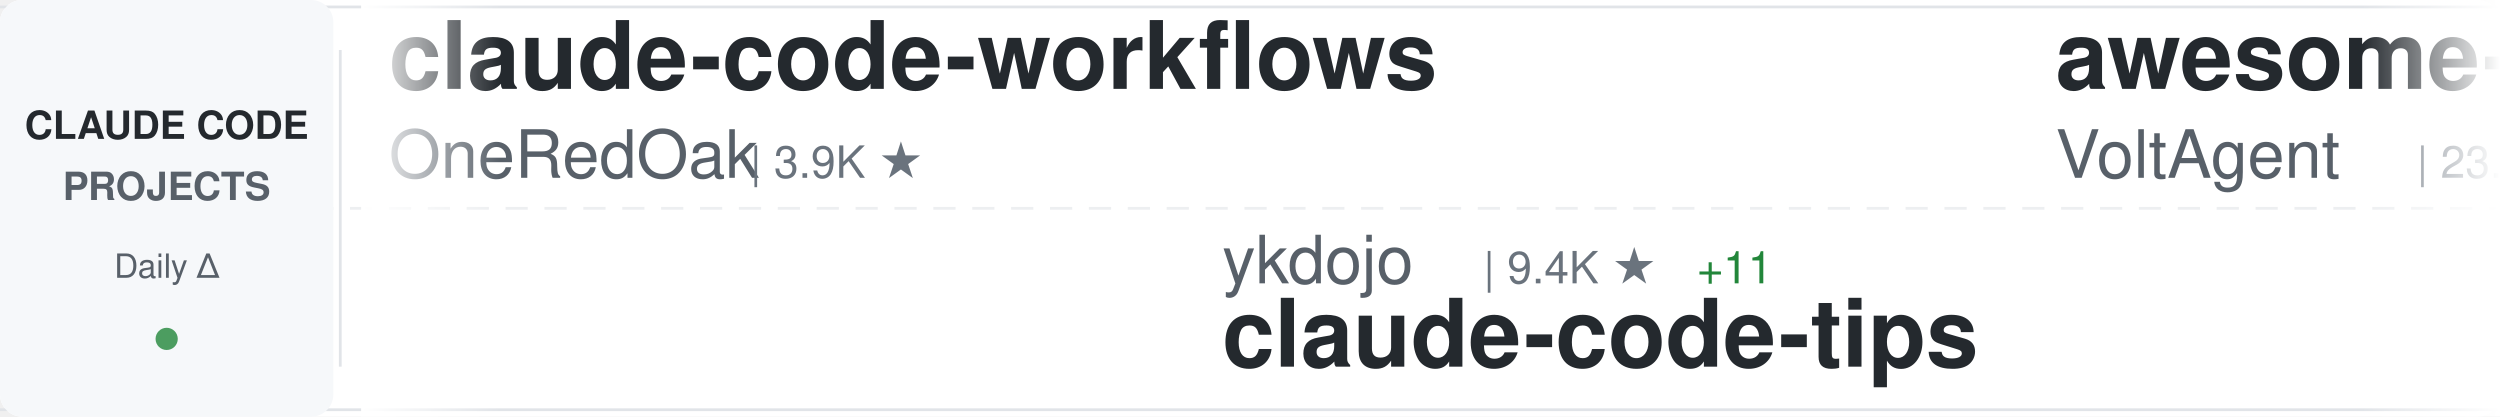
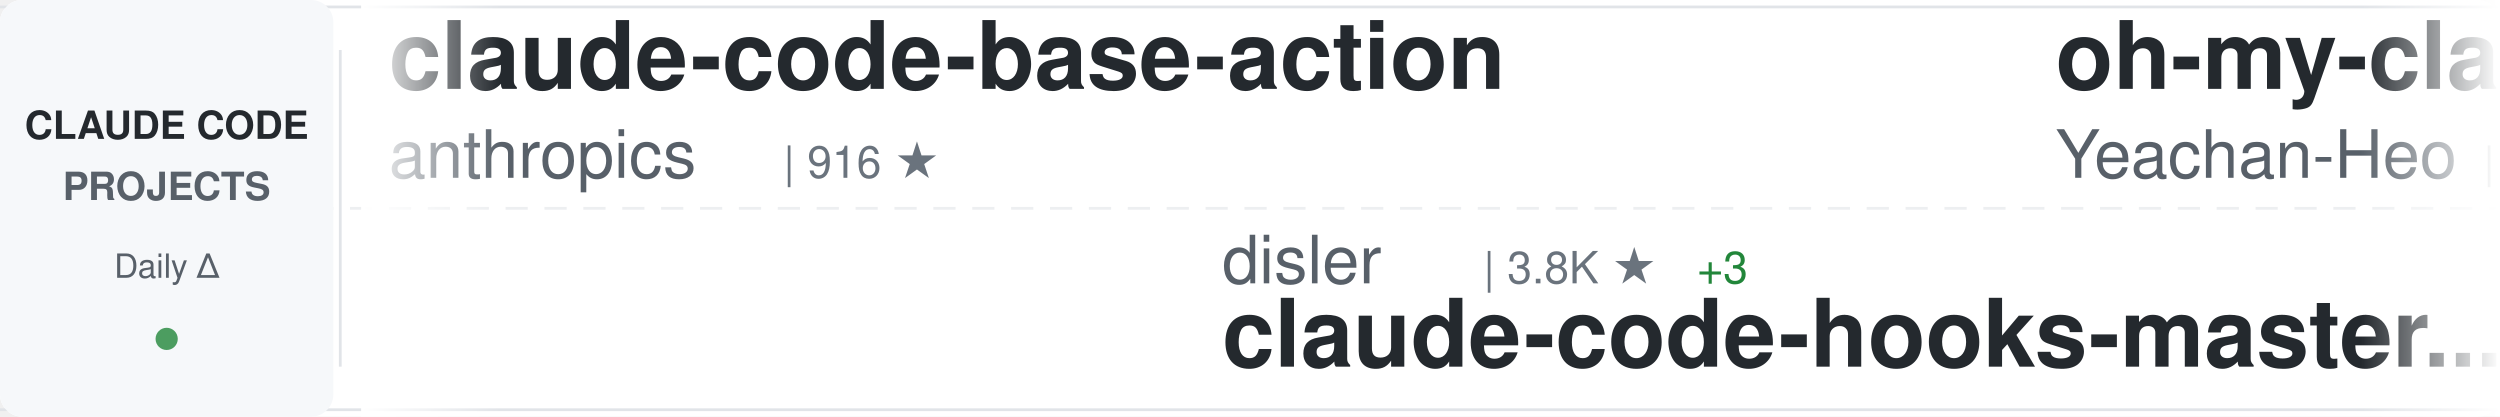
<svg xmlns="http://www.w3.org/2000/svg" width="900" height="150">
  <defs>
    <linearGradient id="awesomeLeftFade" x1="0%" y1="0%" x2="100%" y2="0%">
      <stop offset="0%" style="stop-color:#ffffff;stop-opacity:1" />
      <stop offset="100%" style="stop-color:#ffffff;stop-opacity:0" />
    </linearGradient>
    <linearGradient id="awesomeRightFade" x1="0%" y1="0%" x2="100%" y2="0%">
      <stop offset="0%" style="stop-color:#ffffff;stop-opacity:0" />
      <stop offset="100%" style="stop-color:#ffffff;stop-opacity:1" />
    </linearGradient>
  </defs>
  <rect width="900" height="150" fill="#ffffff" rx="8" />
  <rect x="0" y="2" width="900" height="1" fill="#e1e4e8" />
  <rect x="0" y="147" width="900" height="1" fill="#e1e4e8" />
  <line x1="0" y1="75" x2="900" y2="75" stroke="#e1e4e8" stroke-width="1" stroke-dasharray="8 6" opacity="0.6" />
  <rect x="0" y="0" width="120" height="150" fill="#f6f8fa" rx="8" />
  <text x="60" y="50" font-family="-apple-system, BlinkMacSystemFont, 'Segoe UI', Helvetica, Arial, sans-serif" font-size="14" font-weight="600" fill="#24292e" text-anchor="middle">CLAUDE CODE</text>
  <text x="60" y="72" font-family="-apple-system, BlinkMacSystemFont, 'Segoe UI', Helvetica, Arial, sans-serif" font-size="14" font-weight="600" fill="#586069" text-anchor="middle">PROJECTS</text>
  <text x="60" y="100" font-family="-apple-system, BlinkMacSystemFont, 'Segoe UI', Helvetica, Arial, sans-serif" font-size="12" font-weight="500" fill="#586069" text-anchor="middle">Daily Δ</text>
  <circle cx="60" cy="122" r="4" fill="#22863a" opacity="0.8" />
  <rect x="122" y="18" width="1" height="114" fill="#e1e4e8" />
  <clipPath id="awesomeTickerClip">
    <rect x="130" y="0" width="770" height="150" />
  </clipPath>
  <g clip-path="url(#awesomeTickerClip)">
    <g id="awesomeTickerItems">
      <animateTransform attributeName="transform" attributeType="XML" type="translate" from="0 0" to="-3000 0" dur="54s" repeatCount="indefinite" />
      <g transform="translate(0, 0)">
-         <text x="140" y="32" font-family="-apple-system, BlinkMacSystemFont, 'Segoe UI', Helvetica, Arial, sans-serif" font-size="34" font-weight="600" fill="#24292e">claude-code-workflows</text>
-         <text x="140" y="64" font-family="-apple-system, BlinkMacSystemFont, 'Segoe UI', Helvetica, Arial, sans-serif" font-size="24" font-weight="400" fill="#586069">OneRedOak</text>
-         <text x="270" y="64" font-family="-apple-system, BlinkMacSystemFont, 'Segoe UI', Helvetica, Arial, sans-serif" font-size="16" font-weight="500" fill="#6a737d">| 3.9K ★</text>
+         <text x="140" y="32" font-family="-apple-system, BlinkMacSystemFont, 'Segoe UI', Helvetica, Arial, sans-serif" font-size="34" font-weight="600" fill="#24292e">claude-code-base-action</text>
+         <text x="140" y="64" font-family="-apple-system, BlinkMacSystemFont, 'Segoe UI', Helvetica, Arial, sans-serif" font-size="24" font-weight="400" fill="#586069">anthropics</text>
+         <text x="282" y="64" font-family="-apple-system, BlinkMacSystemFont, 'Segoe UI', Helvetica, Arial, sans-serif" font-size="16" font-weight="500" fill="#6a737d">| 916 ★</text>
      </g>
      <g transform="translate(300, 0)">
-         <text x="140" y="102" font-family="-apple-system, BlinkMacSystemFont, 'Segoe UI', Helvetica, Arial, sans-serif" font-size="24" font-weight="400" fill="#586069">ykdojo</text>
-         <text x="234" y="102" font-family="-apple-system, BlinkMacSystemFont, 'Segoe UI', Helvetica, Arial, sans-serif" font-size="16" font-weight="500" fill="#6a737d">| 9.4K ★</text>
-         <text x="311" y="102" font-family="-apple-system, BlinkMacSystemFont, 'Segoe UI', Helvetica, Arial, sans-serif" font-size="16" font-weight="500" fill="#22863a"> +11</text>
-         <text x="140" y="132" font-family="-apple-system, BlinkMacSystemFont, 'Segoe UI', Helvetica, Arial, sans-serif" font-size="34" font-weight="600" fill="#24292e">claude-code-tips</text>
+         <text x="140" y="102" font-family="-apple-system, BlinkMacSystemFont, 'Segoe UI', Helvetica, Arial, sans-serif" font-size="24" font-weight="400" fill="#586069">disler</text>
+         <text x="234" y="102" font-family="-apple-system, BlinkMacSystemFont, 'Segoe UI', Helvetica, Arial, sans-serif" font-size="16" font-weight="500" fill="#6a737d">| 3.8K ★</text>
+         <text x="311" y="102" font-family="-apple-system, BlinkMacSystemFont, 'Segoe UI', Helvetica, Arial, sans-serif" font-size="16" font-weight="500" fill="#22863a"> +3</text>
+         <text x="140" y="132" font-family="-apple-system, BlinkMacSystemFont, 'Segoe UI', Helvetica, Arial, sans-serif" font-size="34" font-weight="600" fill="#24292e">claude-code-hooks-master...</text>
      </g>
      <g transform="translate(600, 0)">
-         <text x="140" y="32" font-family="-apple-system, BlinkMacSystemFont, 'Segoe UI', Helvetica, Arial, sans-serif" font-size="34" font-weight="600" fill="#24292e">awesome-claude-code-suba...</text>
-         <text x="140" y="64" font-family="-apple-system, BlinkMacSystemFont, 'Segoe UI', Helvetica, Arial, sans-serif" font-size="24" font-weight="400" fill="#586069">VoltAgent</text>
-         <text x="270" y="64" font-family="-apple-system, BlinkMacSystemFont, 'Segoe UI', Helvetica, Arial, sans-serif" font-size="16" font-weight="500" fill="#6a737d">| 23.5K ★</text>
-         <text x="356" y="64" font-family="-apple-system, BlinkMacSystemFont, 'Segoe UI', Helvetica, Arial, sans-serif" font-size="16" font-weight="500" fill="#22863a"> +41</text>
+         <text x="140" y="32" font-family="-apple-system, BlinkMacSystemFont, 'Segoe UI', Helvetica, Arial, sans-serif" font-size="34" font-weight="600" fill="#24292e">oh-my-claudecode</text>
+         <text x="140" y="64" font-family="-apple-system, BlinkMacSystemFont, 'Segoe UI', Helvetica, Arial, sans-serif" font-size="24" font-weight="400" fill="#586069">Yeachan-Heo</text>
+         <text x="294" y="64" font-family="-apple-system, BlinkMacSystemFont, 'Segoe UI', Helvetica, Arial, sans-serif" font-size="16" font-weight="500" fill="#6a737d">| 37.9K ★</text>
+         <text x="380" y="64" font-family="-apple-system, BlinkMacSystemFont, 'Segoe UI', Helvetica, Arial, sans-serif" font-size="16" font-weight="500" fill="#22863a"> +32</text>
      </g>
      <g transform="translate(900, 0)">
-         <text x="140" y="102" font-family="-apple-system, BlinkMacSystemFont, 'Segoe UI', Helvetica, Arial, sans-serif" font-size="24" font-weight="400" fill="#586069">https-deeplearning-ai</text>
-         <text x="414" y="102" font-family="-apple-system, BlinkMacSystemFont, 'Segoe UI', Helvetica, Arial, sans-serif" font-size="16" font-weight="500" fill="#6a737d">| 535 ★</text>
-         <text x="482" y="102" font-family="-apple-system, BlinkMacSystemFont, 'Segoe UI', Helvetica, Arial, sans-serif" font-size="16" font-weight="500" fill="#22863a"> +1</text>
-         <text x="140" y="132" font-family="-apple-system, BlinkMacSystemFont, 'Segoe UI', Helvetica, Arial, sans-serif" font-size="34" font-weight="600" fill="#24292e">sc-claude-code-files</text>
+         <text x="140" y="102" font-family="-apple-system, BlinkMacSystemFont, 'Segoe UI', Helvetica, Arial, sans-serif" font-size="24" font-weight="400" fill="#586069">sugyan</text>
+         <text x="234" y="102" font-family="-apple-system, BlinkMacSystemFont, 'Segoe UI', Helvetica, Arial, sans-serif" font-size="16" font-weight="500" fill="#6a737d">| 1.1K ★</text>
+         <text x="140" y="132" font-family="-apple-system, BlinkMacSystemFont, 'Segoe UI', Helvetica, Arial, sans-serif" font-size="34" font-weight="600" fill="#24292e">claude-code-webui</text>
      </g>
      <g transform="translate(1200, 0)">
-         <text x="140" y="32" font-family="-apple-system, BlinkMacSystemFont, 'Segoe UI', Helvetica, Arial, sans-serif" font-size="34" font-weight="600" fill="#24292e">claude-code-security-rev...</text>
-         <text x="140" y="64" font-family="-apple-system, BlinkMacSystemFont, 'Segoe UI', Helvetica, Arial, sans-serif" font-size="24" font-weight="400" fill="#586069">anthropics</text>
-         <text x="282" y="64" font-family="-apple-system, BlinkMacSystemFont, 'Segoe UI', Helvetica, Arial, sans-serif" font-size="16" font-weight="500" fill="#6a737d">| 5.6K ★</text>
-         <text x="359" y="64" font-family="-apple-system, BlinkMacSystemFont, 'Segoe UI', Helvetica, Arial, sans-serif" font-size="16" font-weight="500" fill="#22863a"> +5</text>
+         <text x="140" y="32" font-family="-apple-system, BlinkMacSystemFont, 'Segoe UI', Helvetica, Arial, sans-serif" font-size="34" font-weight="600" fill="#24292e">ECC</text>
+         <text x="140" y="64" font-family="-apple-system, BlinkMacSystemFont, 'Segoe UI', Helvetica, Arial, sans-serif" font-size="24" font-weight="400" fill="#586069">affaan-m</text>
+         <text x="258" y="64" font-family="-apple-system, BlinkMacSystemFont, 'Segoe UI', Helvetica, Arial, sans-serif" font-size="16" font-weight="500" fill="#6a737d">| 231.4K ★</text>
+         <text x="353" y="64" font-family="-apple-system, BlinkMacSystemFont, 'Segoe UI', Helvetica, Arial, sans-serif" font-size="16" font-weight="500" fill="#22863a"> +381</text>
      </g>
      <g transform="translate(1500, 0)">
-         <text x="140" y="102" font-family="-apple-system, BlinkMacSystemFont, 'Segoe UI', Helvetica, Arial, sans-serif" font-size="24" font-weight="400" fill="#586069">pedrohcgs</text>
-         <text x="270" y="102" font-family="-apple-system, BlinkMacSystemFont, 'Segoe UI', Helvetica, Arial, sans-serif" font-size="16" font-weight="500" fill="#6a737d">| 1.4K ★</text>
-         <text x="347" y="102" font-family="-apple-system, BlinkMacSystemFont, 'Segoe UI', Helvetica, Arial, sans-serif" font-size="16" font-weight="500" fill="#22863a"> +2</text>
-         <text x="140" y="132" font-family="-apple-system, BlinkMacSystemFont, 'Segoe UI', Helvetica, Arial, sans-serif" font-size="34" font-weight="600" fill="#24292e">claude-code-my-workflow</text>
+         <text x="140" y="102" font-family="-apple-system, BlinkMacSystemFont, 'Segoe UI', Helvetica, Arial, sans-serif" font-size="24" font-weight="400" fill="#586069">musistudio</text>
+         <text x="282" y="102" font-family="-apple-system, BlinkMacSystemFont, 'Segoe UI', Helvetica, Arial, sans-serif" font-size="16" font-weight="500" fill="#6a737d">| 35.9K ★</text>
+         <text x="368" y="102" font-family="-apple-system, BlinkMacSystemFont, 'Segoe UI', Helvetica, Arial, sans-serif" font-size="16" font-weight="500" fill="#22863a"> +42</text>
+         <text x="140" y="132" font-family="-apple-system, BlinkMacSystemFont, 'Segoe UI', Helvetica, Arial, sans-serif" font-size="34" font-weight="600" fill="#24292e">claude-code-router</text>
      </g>
      <g transform="translate(1800, 0)">
-         <text x="140" y="32" font-family="-apple-system, BlinkMacSystemFont, 'Segoe UI', Helvetica, Arial, sans-serif" font-size="34" font-weight="600" fill="#24292e">free-claude-code</text>
-         <text x="140" y="64" font-family="-apple-system, BlinkMacSystemFont, 'Segoe UI', Helvetica, Arial, sans-serif" font-size="24" font-weight="400" fill="#586069">Alishahryar1</text>
-         <text x="306" y="64" font-family="-apple-system, BlinkMacSystemFont, 'Segoe UI', Helvetica, Arial, sans-serif" font-size="16" font-weight="500" fill="#6a737d">| 41.0K ★</text>
-         <text x="392" y="64" font-family="-apple-system, BlinkMacSystemFont, 'Segoe UI', Helvetica, Arial, sans-serif" font-size="16" font-weight="500" fill="#22863a"> +233</text>
+         <text x="140" y="32" font-family="-apple-system, BlinkMacSystemFont, 'Segoe UI', Helvetica, Arial, sans-serif" font-size="34" font-weight="600" fill="#24292e">system_prompts_leaks</text>
+         <text x="140" y="64" font-family="-apple-system, BlinkMacSystemFont, 'Segoe UI', Helvetica, Arial, sans-serif" font-size="24" font-weight="400" fill="#586069">asgeirtj</text>
+         <text x="258" y="64" font-family="-apple-system, BlinkMacSystemFont, 'Segoe UI', Helvetica, Arial, sans-serif" font-size="16" font-weight="500" fill="#6a737d">| 59.1K ★</text>
+         <text x="344" y="64" font-family="-apple-system, BlinkMacSystemFont, 'Segoe UI', Helvetica, Arial, sans-serif" font-size="16" font-weight="500" fill="#22863a"> +218</text>
      </g>
      <g transform="translate(2100, 0)">
-         <text x="140" y="102" font-family="-apple-system, BlinkMacSystemFont, 'Segoe UI', Helvetica, Arial, sans-serif" font-size="24" font-weight="400" fill="#586069">oboard</text>
-         <text x="234" y="102" font-family="-apple-system, BlinkMacSystemFont, 'Segoe UI', Helvetica, Arial, sans-serif" font-size="16" font-weight="500" fill="#6a737d">| 3.3K ★</text>
-         <text x="311" y="102" font-family="-apple-system, BlinkMacSystemFont, 'Segoe UI', Helvetica, Arial, sans-serif" font-size="16" font-weight="500" fill="#22863a"> +2</text>
-         <text x="140" y="132" font-family="-apple-system, BlinkMacSystemFont, 'Segoe UI', Helvetica, Arial, sans-serif" font-size="34" font-weight="600" fill="#24292e">claude-code-rev</text>
+         <text x="140" y="102" font-family="-apple-system, BlinkMacSystemFont, 'Segoe UI', Helvetica, Arial, sans-serif" font-size="24" font-weight="400" fill="#586069">Maciek-roboblog</text>
+         <text x="342" y="102" font-family="-apple-system, BlinkMacSystemFont, 'Segoe UI', Helvetica, Arial, sans-serif" font-size="16" font-weight="500" fill="#6a737d">| 8.5K ★</text>
+         <text x="419" y="102" font-family="-apple-system, BlinkMacSystemFont, 'Segoe UI', Helvetica, Arial, sans-serif" font-size="16" font-weight="500" fill="#22863a"> +9</text>
+         <text x="140" y="132" font-family="-apple-system, BlinkMacSystemFont, 'Segoe UI', Helvetica, Arial, sans-serif" font-size="34" font-weight="600" fill="#24292e">Claude-Code-Usage-Monito...</text>
      </g>
      <g transform="translate(2400, 0)">
-         <text x="140" y="32" font-family="-apple-system, BlinkMacSystemFont, 'Segoe UI', Helvetica, Arial, sans-serif" font-size="34" font-weight="600" fill="#24292e">claude-coder</text>
-         <text x="140" y="64" font-family="-apple-system, BlinkMacSystemFont, 'Segoe UI', Helvetica, Arial, sans-serif" font-size="24" font-weight="400" fill="#586069">kodu-ai</text>
-         <text x="246" y="64" font-family="-apple-system, BlinkMacSystemFont, 'Segoe UI', Helvetica, Arial, sans-serif" font-size="16" font-weight="500" fill="#6a737d">| 5.3K ★</text>
+         <text x="140" y="32" font-family="-apple-system, BlinkMacSystemFont, 'Segoe UI', Helvetica, Arial, sans-serif" font-size="34" font-weight="600" fill="#24292e">claude-code-engineering</text>
+         <text x="140" y="64" font-family="-apple-system, BlinkMacSystemFont, 'Segoe UI', Helvetica, Arial, sans-serif" font-size="24" font-weight="400" fill="#586069">huangjia2019</text>
+         <text x="306" y="64" font-family="-apple-system, BlinkMacSystemFont, 'Segoe UI', Helvetica, Arial, sans-serif" font-size="16" font-weight="500" fill="#6a737d">| 996 ★</text>
+         <text x="374" y="64" font-family="-apple-system, BlinkMacSystemFont, 'Segoe UI', Helvetica, Arial, sans-serif" font-size="16" font-weight="500" fill="#22863a"> +3</text>
      </g>
      <g transform="translate(2700, 0)">
-         <text x="140" y="102" font-family="-apple-system, BlinkMacSystemFont, 'Segoe UI', Helvetica, Arial, sans-serif" font-size="24" font-weight="400" fill="#586069">mehmoodosman</text>
-         <text x="306" y="102" font-family="-apple-system, BlinkMacSystemFont, 'Segoe UI', Helvetica, Arial, sans-serif" font-size="16" font-weight="500" fill="#6a737d">| 171 ★</text>
-         <text x="140" y="132" font-family="-apple-system, BlinkMacSystemFont, 'Segoe UI', Helvetica, Arial, sans-serif" font-size="34" font-weight="600" fill="#24292e">claude-code</text>
+         <text x="140" y="102" font-family="-apple-system, BlinkMacSystemFont, 'Segoe UI', Helvetica, Arial, sans-serif" font-size="24" font-weight="400" fill="#586069">liuup</text>
+         <text x="222" y="102" font-family="-apple-system, BlinkMacSystemFont, 'Segoe UI', Helvetica, Arial, sans-serif" font-size="16" font-weight="500" fill="#6a737d">| 3.6K ★</text>
+         <text x="299" y="102" font-family="-apple-system, BlinkMacSystemFont, 'Segoe UI', Helvetica, Arial, sans-serif" font-size="16" font-weight="500" fill="#22863a"> +12</text>
+         <text x="140" y="132" font-family="-apple-system, BlinkMacSystemFont, 'Segoe UI', Helvetica, Arial, sans-serif" font-size="34" font-weight="600" fill="#24292e">claude-code-analysis</text>
      </g>
      <g transform="translate(3000, 0)">
-         <text x="140" y="32" font-family="-apple-system, BlinkMacSystemFont, 'Segoe UI', Helvetica, Arial, sans-serif" font-size="34" font-weight="600" fill="#24292e">claude-code-workflows</text>
-         <text x="140" y="64" font-family="-apple-system, BlinkMacSystemFont, 'Segoe UI', Helvetica, Arial, sans-serif" font-size="24" font-weight="400" fill="#586069">OneRedOak</text>
-         <text x="270" y="64" font-family="-apple-system, BlinkMacSystemFont, 'Segoe UI', Helvetica, Arial, sans-serif" font-size="16" font-weight="500" fill="#6a737d">| 3.9K ★</text>
+         <text x="140" y="32" font-family="-apple-system, BlinkMacSystemFont, 'Segoe UI', Helvetica, Arial, sans-serif" font-size="34" font-weight="600" fill="#24292e">claude-code-base-action</text>
+         <text x="140" y="64" font-family="-apple-system, BlinkMacSystemFont, 'Segoe UI', Helvetica, Arial, sans-serif" font-size="24" font-weight="400" fill="#586069">anthropics</text>
+         <text x="282" y="64" font-family="-apple-system, BlinkMacSystemFont, 'Segoe UI', Helvetica, Arial, sans-serif" font-size="16" font-weight="500" fill="#6a737d">| 916 ★</text>
      </g>
      <g transform="translate(3300, 0)">
-         <text x="140" y="102" font-family="-apple-system, BlinkMacSystemFont, 'Segoe UI', Helvetica, Arial, sans-serif" font-size="24" font-weight="400" fill="#586069">ykdojo</text>
-         <text x="234" y="102" font-family="-apple-system, BlinkMacSystemFont, 'Segoe UI', Helvetica, Arial, sans-serif" font-size="16" font-weight="500" fill="#6a737d">| 9.4K ★</text>
-         <text x="311" y="102" font-family="-apple-system, BlinkMacSystemFont, 'Segoe UI', Helvetica, Arial, sans-serif" font-size="16" font-weight="500" fill="#22863a"> +11</text>
-         <text x="140" y="132" font-family="-apple-system, BlinkMacSystemFont, 'Segoe UI', Helvetica, Arial, sans-serif" font-size="34" font-weight="600" fill="#24292e">claude-code-tips</text>
+         <text x="140" y="102" font-family="-apple-system, BlinkMacSystemFont, 'Segoe UI', Helvetica, Arial, sans-serif" font-size="24" font-weight="400" fill="#586069">disler</text>
+         <text x="234" y="102" font-family="-apple-system, BlinkMacSystemFont, 'Segoe UI', Helvetica, Arial, sans-serif" font-size="16" font-weight="500" fill="#6a737d">| 3.8K ★</text>
+         <text x="311" y="102" font-family="-apple-system, BlinkMacSystemFont, 'Segoe UI', Helvetica, Arial, sans-serif" font-size="16" font-weight="500" fill="#22863a"> +3</text>
+         <text x="140" y="132" font-family="-apple-system, BlinkMacSystemFont, 'Segoe UI', Helvetica, Arial, sans-serif" font-size="34" font-weight="600" fill="#24292e">claude-code-hooks-master...</text>
      </g>
      <g transform="translate(3600, 0)">
-         <text x="140" y="32" font-family="-apple-system, BlinkMacSystemFont, 'Segoe UI', Helvetica, Arial, sans-serif" font-size="34" font-weight="600" fill="#24292e">awesome-claude-code-suba...</text>
-         <text x="140" y="64" font-family="-apple-system, BlinkMacSystemFont, 'Segoe UI', Helvetica, Arial, sans-serif" font-size="24" font-weight="400" fill="#586069">VoltAgent</text>
-         <text x="270" y="64" font-family="-apple-system, BlinkMacSystemFont, 'Segoe UI', Helvetica, Arial, sans-serif" font-size="16" font-weight="500" fill="#6a737d">| 23.5K ★</text>
-         <text x="356" y="64" font-family="-apple-system, BlinkMacSystemFont, 'Segoe UI', Helvetica, Arial, sans-serif" font-size="16" font-weight="500" fill="#22863a"> +41</text>
+         <text x="140" y="32" font-family="-apple-system, BlinkMacSystemFont, 'Segoe UI', Helvetica, Arial, sans-serif" font-size="34" font-weight="600" fill="#24292e">oh-my-claudecode</text>
+         <text x="140" y="64" font-family="-apple-system, BlinkMacSystemFont, 'Segoe UI', Helvetica, Arial, sans-serif" font-size="24" font-weight="400" fill="#586069">Yeachan-Heo</text>
+         <text x="294" y="64" font-family="-apple-system, BlinkMacSystemFont, 'Segoe UI', Helvetica, Arial, sans-serif" font-size="16" font-weight="500" fill="#6a737d">| 37.9K ★</text>
+         <text x="380" y="64" font-family="-apple-system, BlinkMacSystemFont, 'Segoe UI', Helvetica, Arial, sans-serif" font-size="16" font-weight="500" fill="#22863a"> +32</text>
      </g>
      <g transform="translate(3900, 0)">
-         <text x="140" y="102" font-family="-apple-system, BlinkMacSystemFont, 'Segoe UI', Helvetica, Arial, sans-serif" font-size="24" font-weight="400" fill="#586069">https-deeplearning-ai</text>
-         <text x="414" y="102" font-family="-apple-system, BlinkMacSystemFont, 'Segoe UI', Helvetica, Arial, sans-serif" font-size="16" font-weight="500" fill="#6a737d">| 535 ★</text>
-         <text x="482" y="102" font-family="-apple-system, BlinkMacSystemFont, 'Segoe UI', Helvetica, Arial, sans-serif" font-size="16" font-weight="500" fill="#22863a"> +1</text>
-         <text x="140" y="132" font-family="-apple-system, BlinkMacSystemFont, 'Segoe UI', Helvetica, Arial, sans-serif" font-size="34" font-weight="600" fill="#24292e">sc-claude-code-files</text>
+         <text x="140" y="102" font-family="-apple-system, BlinkMacSystemFont, 'Segoe UI', Helvetica, Arial, sans-serif" font-size="24" font-weight="400" fill="#586069">sugyan</text>
+         <text x="234" y="102" font-family="-apple-system, BlinkMacSystemFont, 'Segoe UI', Helvetica, Arial, sans-serif" font-size="16" font-weight="500" fill="#6a737d">| 1.1K ★</text>
+         <text x="140" y="132" font-family="-apple-system, BlinkMacSystemFont, 'Segoe UI', Helvetica, Arial, sans-serif" font-size="34" font-weight="600" fill="#24292e">claude-code-webui</text>
      </g>
    </g>
  </g>
  <rect x="130" y="0" width="50" height="150" fill="url(#awesomeLeftFade)" />
  <rect x="850" y="0" width="50" height="150" fill="url(#awesomeRightFade)" />
</svg>
